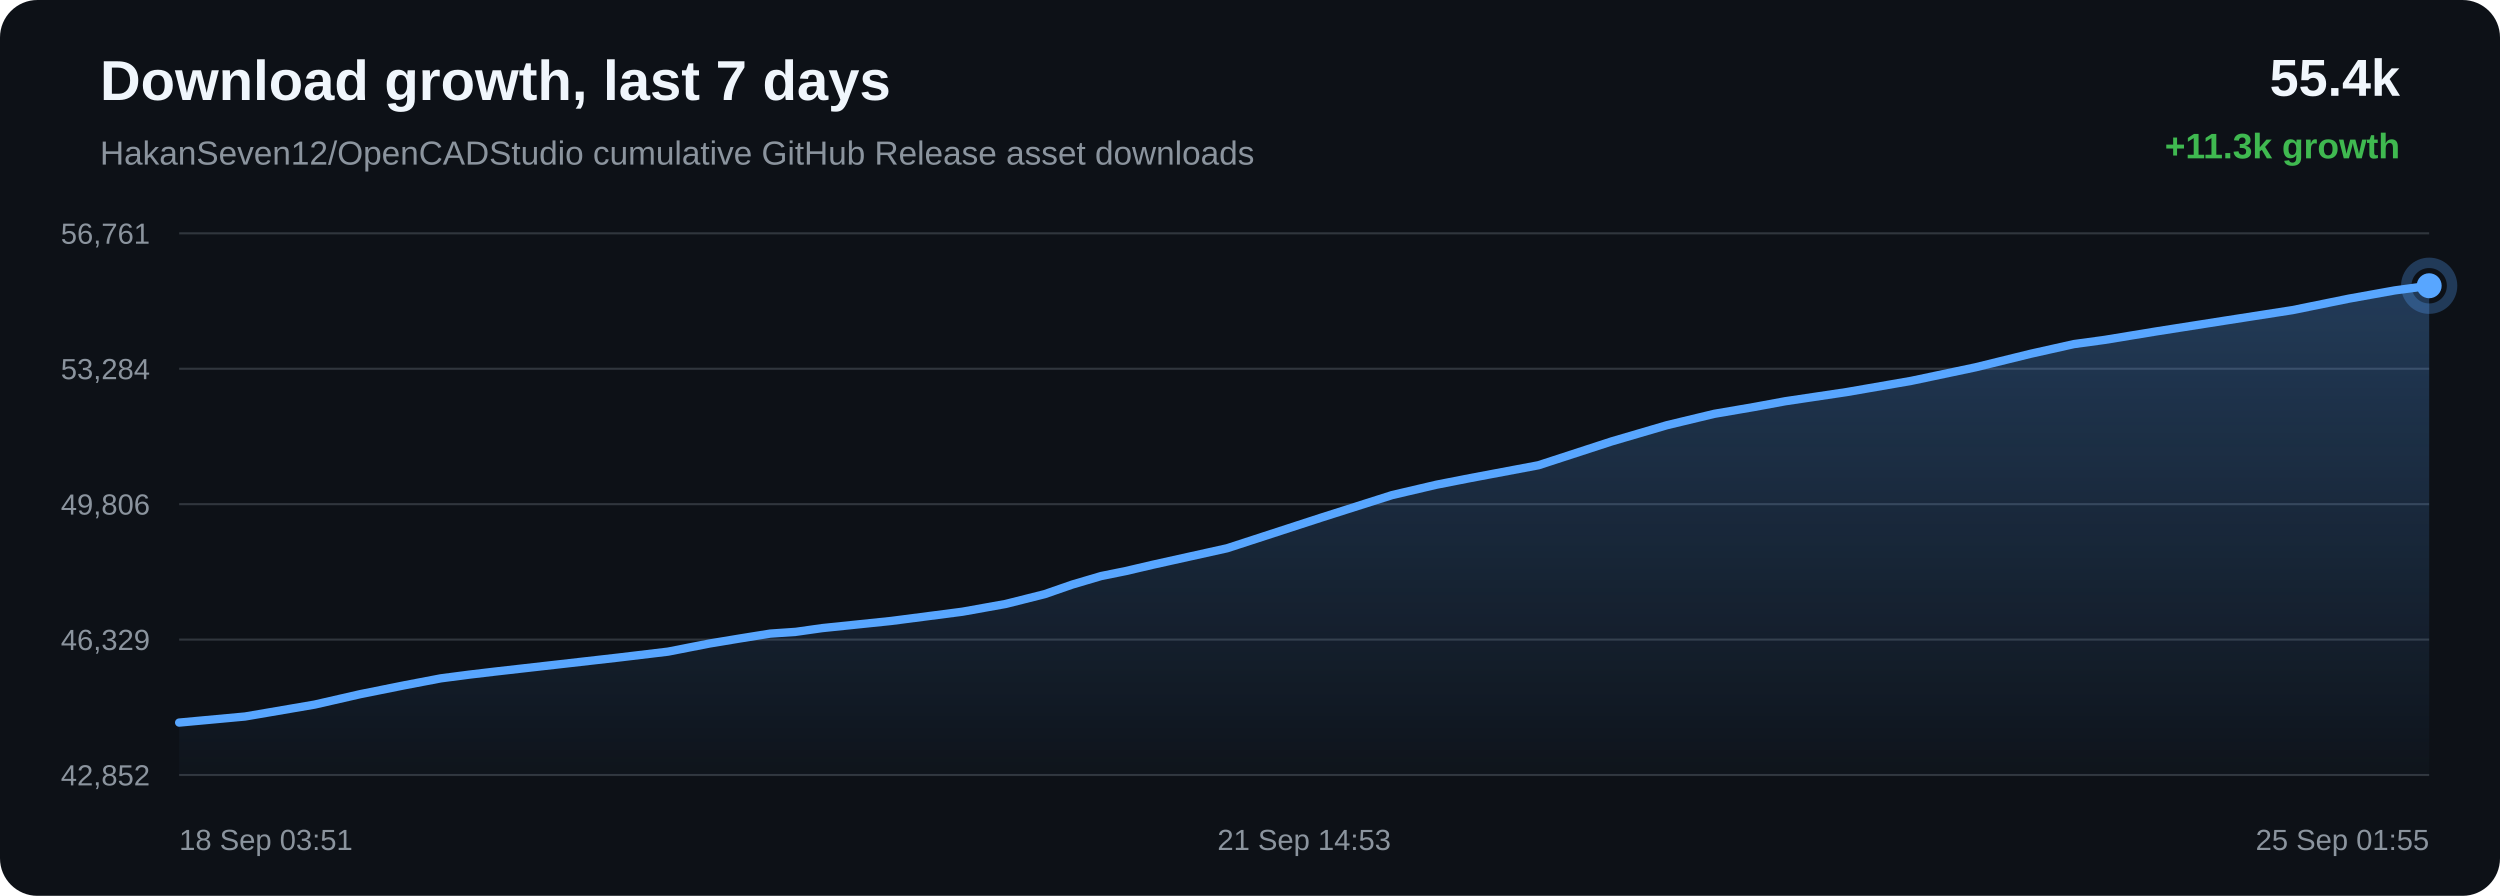
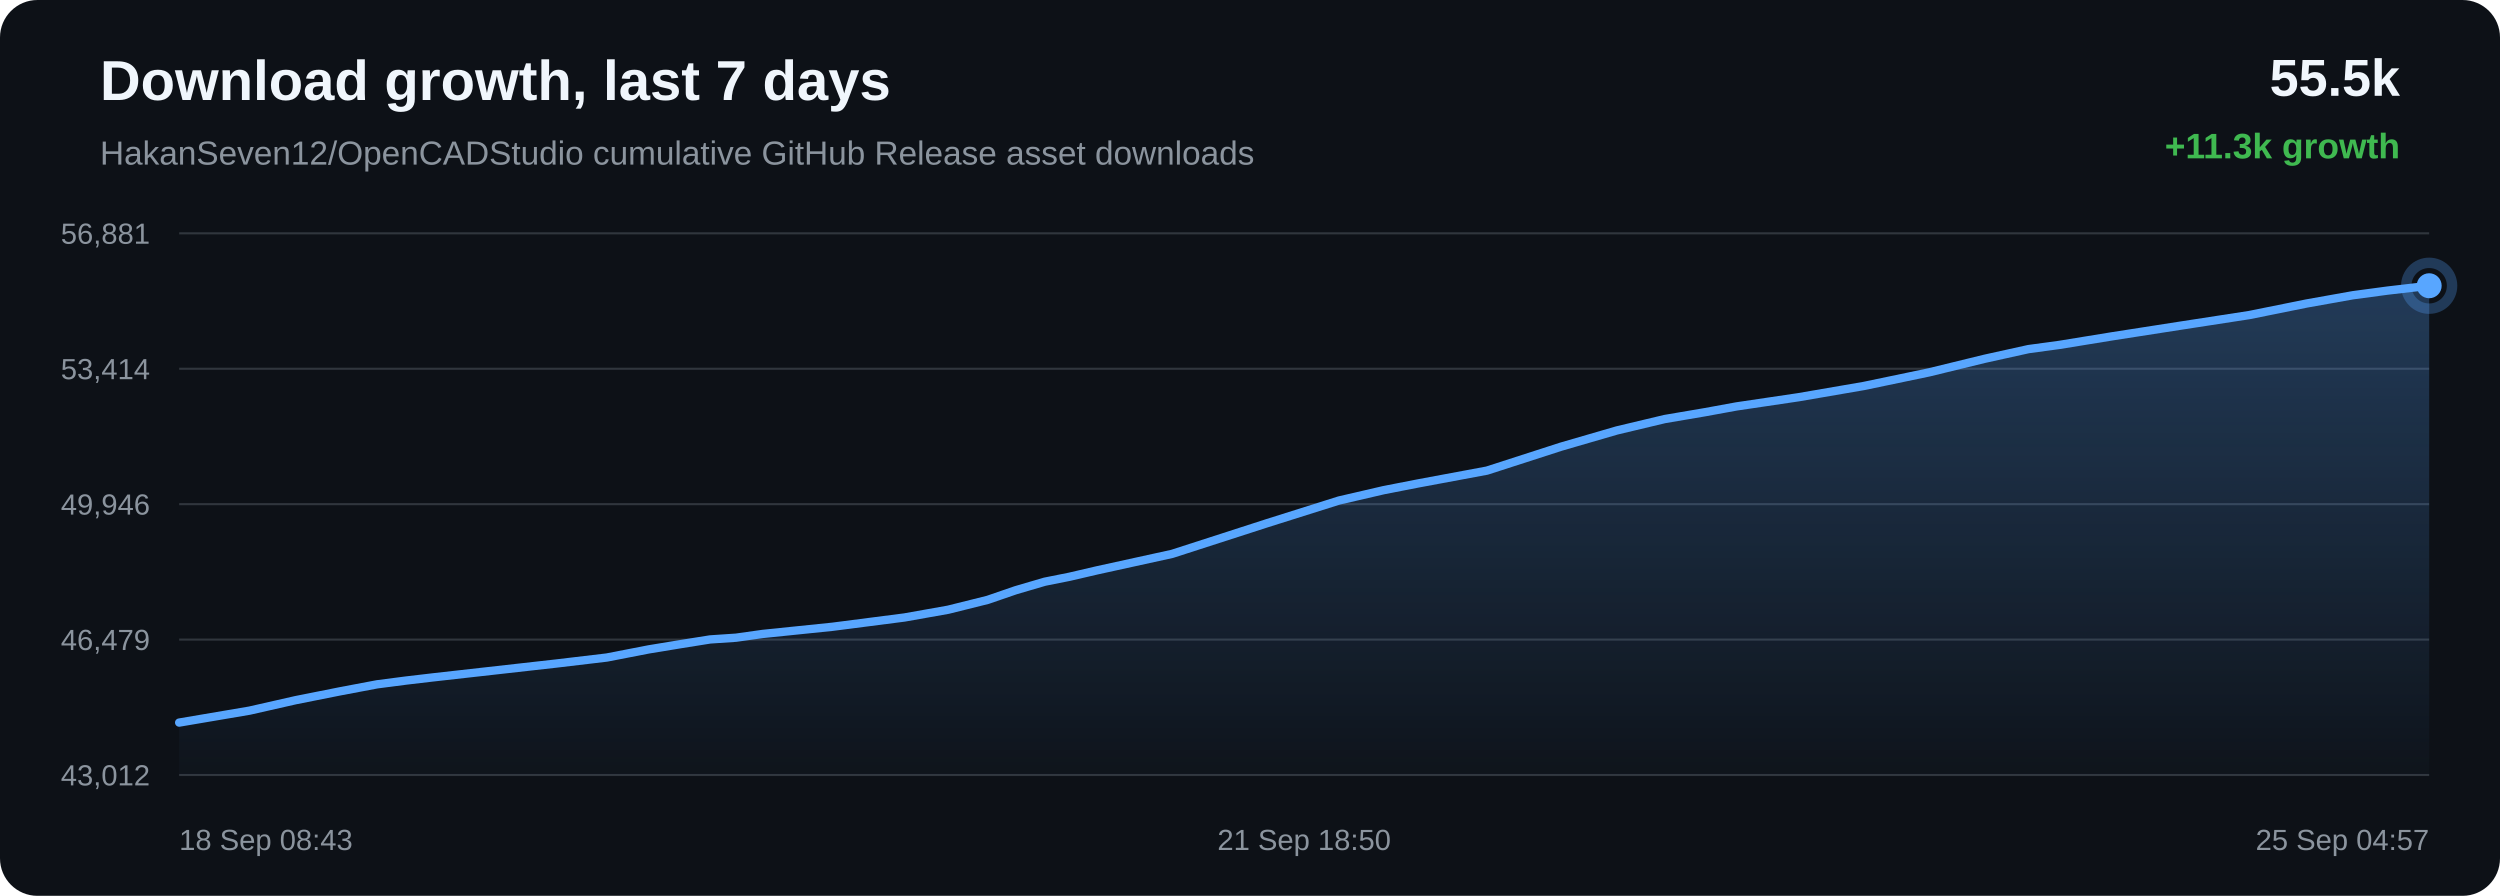
<svg xmlns="http://www.w3.org/2000/svg" width="1200" height="430" viewBox="0 0 1200 430">
  <defs>
    <linearGradient id="area" x1="0" x2="0" y1="0" y2="1">
      <stop offset="0%" stop-color="#58a6ff" stop-opacity="0.28" />
      <stop offset="100%" stop-color="#58a6ff" stop-opacity="0.02" />
    </linearGradient>
  </defs>
  <rect width="100%" height="100%" rx="18" fill="#0d1117" />
  <text x="48" y="48" fill="#f0f6fc" font-family="Arial, sans-serif" font-size="27" font-weight="700">Download growth, last 7 days</text>
  <text x="48" y="79" fill="#8b949e" font-family="Arial, sans-serif" font-size="16">HakanSeven12/OpenCADStudio cumulative GitHub Release asset downloads</text>
-   <text x="1152" y="46" text-anchor="end" fill="#f0f6fc" font-family="Arial, sans-serif" font-size="25" font-weight="700">55.4k</text>
+   <text x="1152" y="46" text-anchor="end" fill="#f0f6fc" font-family="Arial, sans-serif" font-size="25" font-weight="700">55.5k</text>
  <text x="1152" y="76" text-anchor="end" fill="#3fb950" font-family="Arial, sans-serif" font-size="17" font-weight="700">+11.3k growth</text>
  <line x1="86" y1="112.00" x2="1166" y2="112.00" stroke="#30363d" stroke-width="1" />
  <line x1="86" y1="177.00" x2="1166" y2="177.00" stroke="#30363d" stroke-width="1" />
  <line x1="86" y1="242.00" x2="1166" y2="242.00" stroke="#30363d" stroke-width="1" />
  <line x1="86" y1="307.00" x2="1166" y2="307.00" stroke="#30363d" stroke-width="1" />
  <line x1="86" y1="372.00" x2="1166" y2="372.00" stroke="#30363d" stroke-width="1" />
-   <text x="72" y="117.00" text-anchor="end" fill="#8b949e" font-family="Arial, sans-serif" font-size="14">56,761</text>
-   <text x="72" y="182.00" text-anchor="end" fill="#8b949e" font-family="Arial, sans-serif" font-size="14">53,284</text>
-   <text x="72" y="247.00" text-anchor="end" fill="#8b949e" font-family="Arial, sans-serif" font-size="14">49,806</text>
-   <text x="72" y="312.00" text-anchor="end" fill="#8b949e" font-family="Arial, sans-serif" font-size="14">46,329</text>
-   <text x="72" y="377.00" text-anchor="end" fill="#8b949e" font-family="Arial, sans-serif" font-size="14">42,852</text>
-   <path d="M 86.00 346.84 L 117.66 343.92 L 151.04 338.20 L 172.95 333.19 L 194.25 328.91 L 211.63 325.60 L 225.34 323.81 L 238.14 322.30 L 268.65 318.84 L 296.79 315.64 L 320.68 312.78 L 340.54 308.89 L 355.19 306.46 L 369.68 304.13 L 382.03 303.28 L 394.66 301.49 L 427.85 298.05 L 461.97 293.62 L 482.72 289.90 L 501.45 285.19 L 514.76 280.57 L 528.54 276.50 L 540.32 274.12 L 553.22 271.10 L 589.00 263.17 L 634.13 248.48 L 668.21 237.64 L 689.50 232.66 L 705.77 229.47 L 738.46 223.32 L 773.64 211.86 L 800.11 204.10 L 822.84 198.64 L 841.90 195.37 L 856.89 192.60 L 886.41 188.19 L 917.42 182.81 L 948.29 176.30 L 974.74 169.80 L 995.50 165.16 L 1010.28 163.14 L 1035.16 159.05 L 1067.54 153.97 L 1100.36 148.86 L 1127.47 143.35 L 1149.52 139.39 L 1166.00 137.16 L 1166.00 372.00 L 86.00 372.00 Z" fill="url(#area)" />
-   <path d="M 86.00 346.84 L 117.66 343.92 L 151.04 338.20 L 172.95 333.19 L 194.25 328.91 L 211.63 325.60 L 225.34 323.81 L 238.14 322.30 L 268.65 318.84 L 296.79 315.64 L 320.68 312.78 L 340.54 308.89 L 355.19 306.46 L 369.68 304.13 L 382.03 303.28 L 394.66 301.49 L 427.85 298.05 L 461.97 293.62 L 482.72 289.90 L 501.45 285.19 L 514.76 280.57 L 528.54 276.50 L 540.32 274.12 L 553.22 271.10 L 589.00 263.17 L 634.13 248.48 L 668.21 237.64 L 689.50 232.66 L 705.77 229.47 L 738.46 223.32 L 773.64 211.86 L 800.11 204.10 L 822.84 198.64 L 841.90 195.37 L 856.89 192.60 L 886.41 188.19 L 917.42 182.81 L 948.29 176.30 L 974.74 169.80 L 995.50 165.16 L 1010.28 163.14 L 1035.16 159.05 L 1067.54 153.97 L 1100.36 148.86 L 1127.47 143.35 L 1149.52 139.39 L 1166.00 137.16" fill="none" stroke="#58a6ff" stroke-width="4" stroke-linecap="round" stroke-linejoin="round" />
+   <text x="72" y="117.00" text-anchor="end" fill="#8b949e" font-family="Arial, sans-serif" font-size="14">56,881</text>
+   <text x="72" y="182.00" text-anchor="end" fill="#8b949e" font-family="Arial, sans-serif" font-size="14">53,414</text>
+   <text x="72" y="247.00" text-anchor="end" fill="#8b949e" font-family="Arial, sans-serif" font-size="14">49,946</text>
+   <text x="72" y="312.00" text-anchor="end" fill="#8b949e" font-family="Arial, sans-serif" font-size="14">46,479</text>
+   <text x="72" y="377.00" text-anchor="end" fill="#8b949e" font-family="Arial, sans-serif" font-size="14">43,012</text>
+   <path d="M 86.00 346.84 L 119.76 341.11 L 141.91 336.08 L 163.45 331.79 L 181.03 328.47 L 194.88 326.67 L 207.82 325.15 L 238.68 321.68 L 267.13 318.48 L 291.30 315.61 L 311.37 311.71 L 326.19 309.27 L 340.84 306.93 L 353.33 306.09 L 366.10 304.29 L 399.66 300.84 L 434.16 296.39 L 455.15 292.66 L 474.08 287.94 L 487.54 283.31 L 501.48 279.22 L 513.39 276.84 L 526.44 273.80 L 562.62 265.86 L 608.25 251.12 L 642.71 240.25 L 664.24 235.26 L 680.69 232.05 L 713.75 225.89 L 749.32 214.40 L 776.09 206.62 L 799.07 201.14 L 818.35 197.86 L 833.50 195.09 L 863.36 190.66 L 894.71 185.26 L 925.93 178.74 L 952.67 172.21 L 973.67 167.57 L 988.60 165.54 L 1013.77 161.44 L 1046.51 156.34 L 1079.70 151.22 L 1107.11 145.69 L 1129.41 141.71 L 1146.07 139.48 L 1166.00 137.16 L 1166.00 372.00 L 86.00 372.00 Z" fill="url(#area)" />
+   <path d="M 86.00 346.84 L 119.76 341.11 L 141.91 336.08 L 163.45 331.79 L 181.03 328.47 L 194.88 326.67 L 207.82 325.15 L 238.68 321.68 L 267.13 318.48 L 291.30 315.61 L 311.37 311.71 L 326.19 309.27 L 340.84 306.93 L 353.33 306.09 L 366.10 304.29 L 399.66 300.84 L 434.16 296.39 L 455.15 292.66 L 474.08 287.94 L 487.54 283.31 L 501.48 279.22 L 513.39 276.84 L 526.44 273.80 L 562.62 265.86 L 608.25 251.12 L 642.71 240.25 L 664.24 235.26 L 680.69 232.05 L 713.75 225.89 L 749.32 214.40 L 776.09 206.62 L 799.07 201.14 L 818.35 197.86 L 833.50 195.09 L 863.36 190.66 L 894.71 185.26 L 925.93 178.74 L 952.67 172.21 L 973.67 167.57 L 988.60 165.54 L 1013.77 161.44 L 1046.51 156.34 L 1079.70 151.22 L 1107.11 145.69 L 1129.41 141.71 L 1146.07 139.48 L 1166.00 137.16" fill="none" stroke="#58a6ff" stroke-width="4" stroke-linecap="round" stroke-linejoin="round" />
  <circle cx="1166.00" cy="137.16" r="6" fill="#58a6ff" />
  <circle cx="1166.00" cy="137.16" r="11" fill="none" stroke="#58a6ff" stroke-opacity="0.28" stroke-width="5" />
-   <text x="86.00" y="408" text-anchor="start" fill="#8b949e" font-family="Arial, sans-serif" font-size="14">18 Sep 03:51</text>
-   <text x="626.00" y="408" text-anchor="middle" fill="#8b949e" font-family="Arial, sans-serif" font-size="14">21 Sep 14:53</text>
-   <text x="1166.00" y="408" text-anchor="end" fill="#8b949e" font-family="Arial, sans-serif" font-size="14">25 Sep 01:55</text>
+   <text x="86.00" y="408" text-anchor="start" fill="#8b949e" font-family="Arial, sans-serif" font-size="14">18 Sep 08:43</text>
+   <text x="626.00" y="408" text-anchor="middle" fill="#8b949e" font-family="Arial, sans-serif" font-size="14">21 Sep 18:50</text>
+   <text x="1166.00" y="408" text-anchor="end" fill="#8b949e" font-family="Arial, sans-serif" font-size="14">25 Sep 04:57</text>
</svg>
